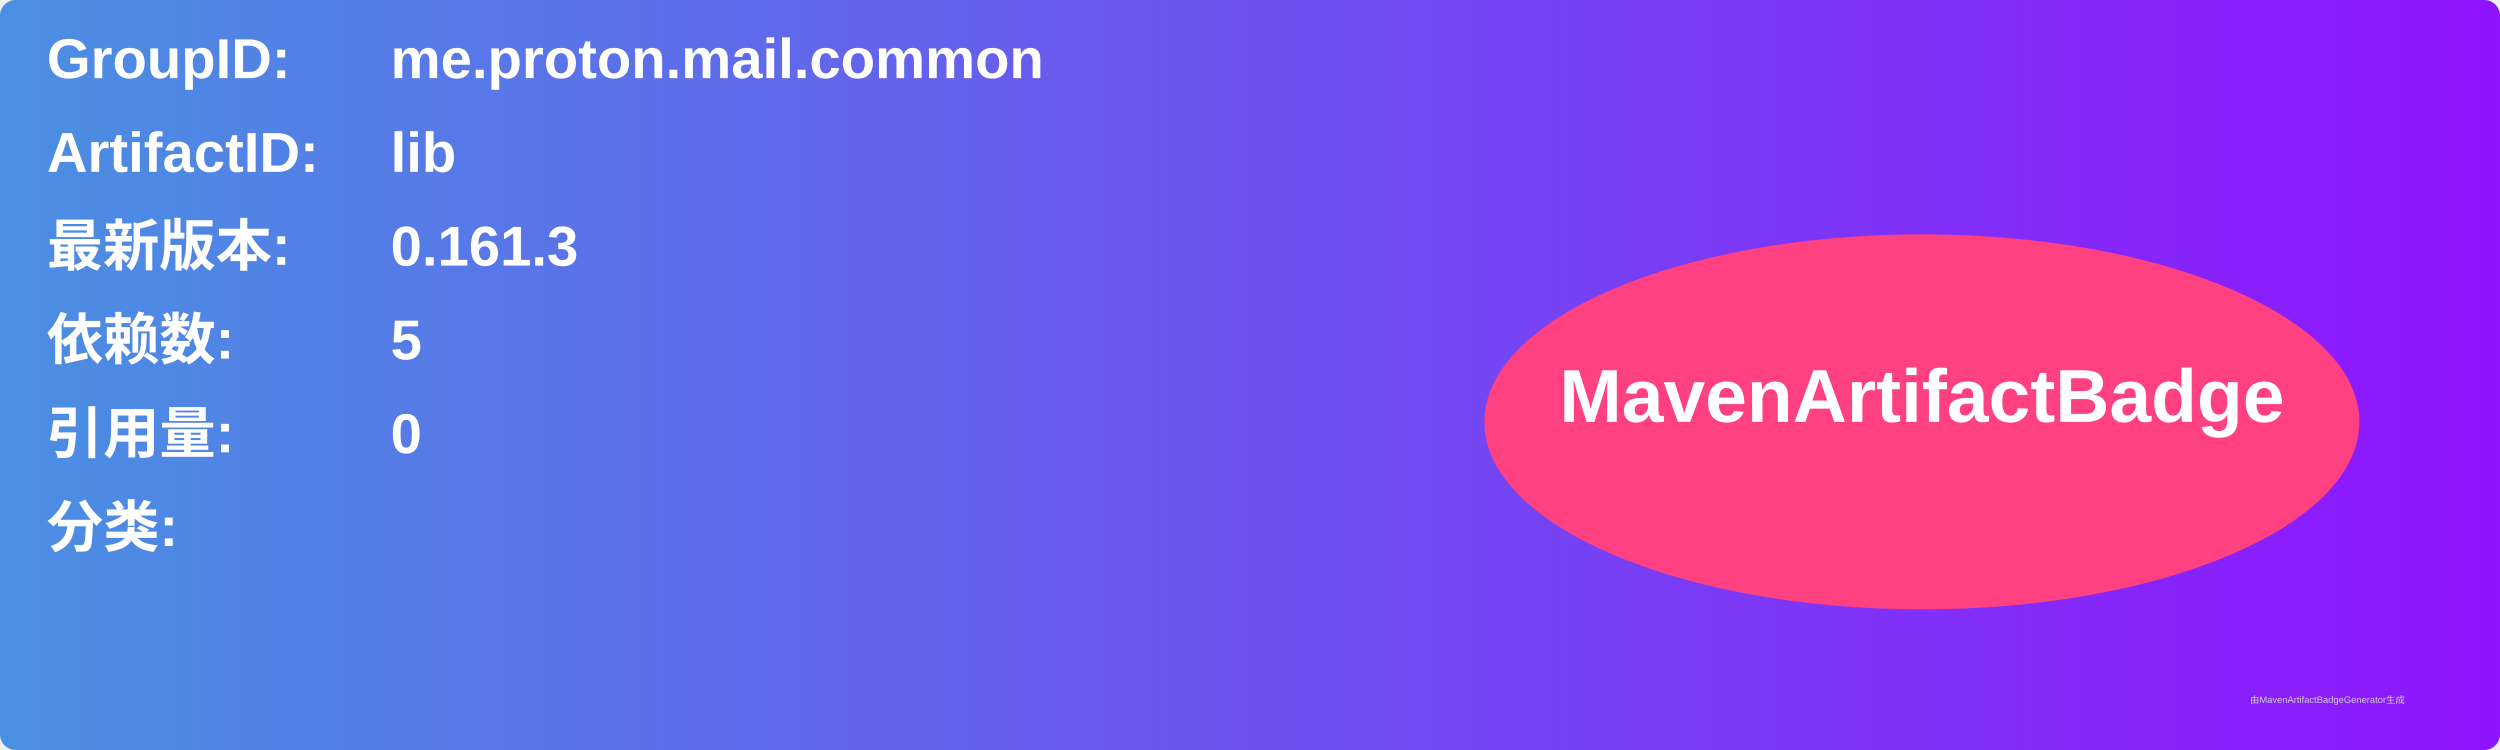
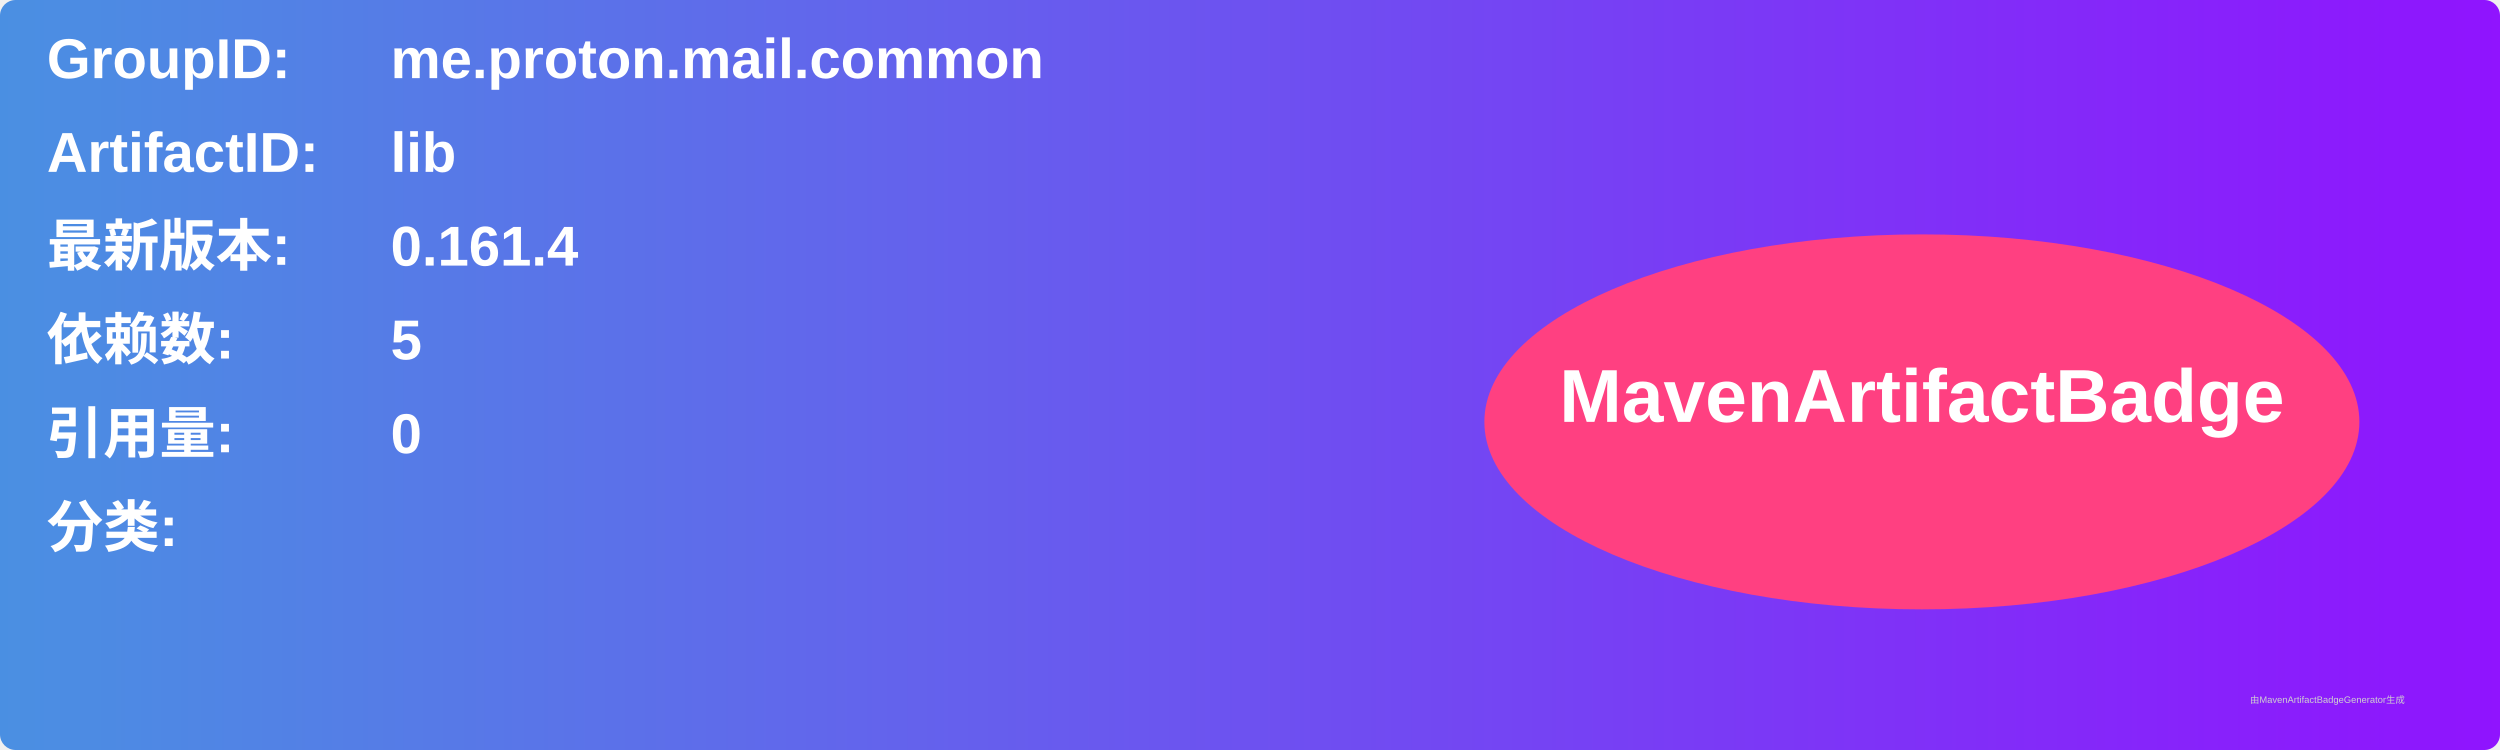
<svg xmlns="http://www.w3.org/2000/svg" width="800" height="240" viewBox="0 0 800 240">
  <linearGradient id="grad" x1="0%" y1="0%" x2="100%" y2="0%">
    <stop offset="0%" stop-color="#4a90e2" />
    <stop offset="100%" stop-color="#9013fe" />
  </linearGradient>
  <rect width="100%" height="100%" rx="5" ry="5" fill="url(#grad)" />
  <g transform="translate(15, 15)">
    <text x="0" y="10" font-family="Arial" font-size="18" fill="white" font-weight="bold" width="260">GroupID:</text>
    <text x="110" y="10" font-family="Arial" font-size="18" fill="white" font-weight="bold" width="460">me.proton.mail.common</text>
    <text x="0" y="40" font-family="Arial" font-size="18" fill="white" font-weight="bold" width="260">ArtifactID:</text>
    <text x="110" y="40" font-family="Arial" font-size="18" fill="white" font-weight="bold" width="460">lib</text>
    <text x="0" y="70" font-family="Arial" font-size="18" fill="white" font-weight="bold">最新版本:</text>
    <text x="110" y="70" font-family="Arial" font-size="18" fill="white" font-weight="bold">
-       <tspan font-weight="bold">0.161.3</tspan>
+       <tspan font-weight="bold">0.161.4</tspan>
    </text>
    <text x="0" y="100" font-family="Arial" font-size="18" fill="white" font-weight="bold">依赖数: </text>
    <text x="110" y="100" font-family="Arial" font-size="18" fill="white">
      <tspan font-weight="bold">5</tspan>
    </text>
    <text x="0" y="130" font-family="Arial" font-size="18" fill="white" font-weight="bold">引用量: </text>
    <text x="110" y="130" font-family="Arial" font-size="18" fill="white">
      <tspan font-weight="bold">0</tspan>
    </text>
    <text x="0" y="160" font-family="Arial" font-size="18" fill="white" font-weight="bold">分类:</text>
    <text x="10" y="190" font-family="Arial" font-size="10" fill="white">
      <tspan font-weight="bold" />
    </text>
    <ellipse cx="600" cy="120" rx="140" ry="60" fill="#ff4081" />
    <text x="600" y="120" text-anchor="middle" font-family="Arial" font-size="24" fill="white" font-weight="bold">MavenArtifactBadge</text>
  </g>
  <text x="720" y="225" font-family="Arial" font-size="3" fill="#d0d0d0">由MavenArtifactBadgeGenerator生成</text>
</svg>
